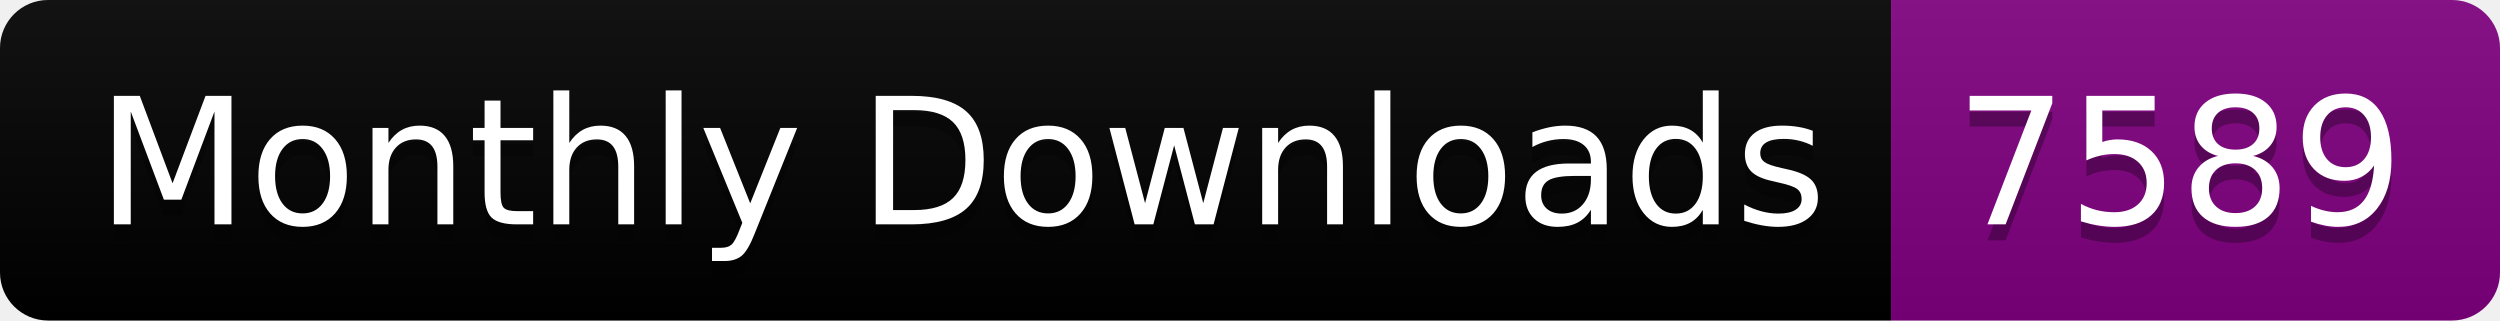
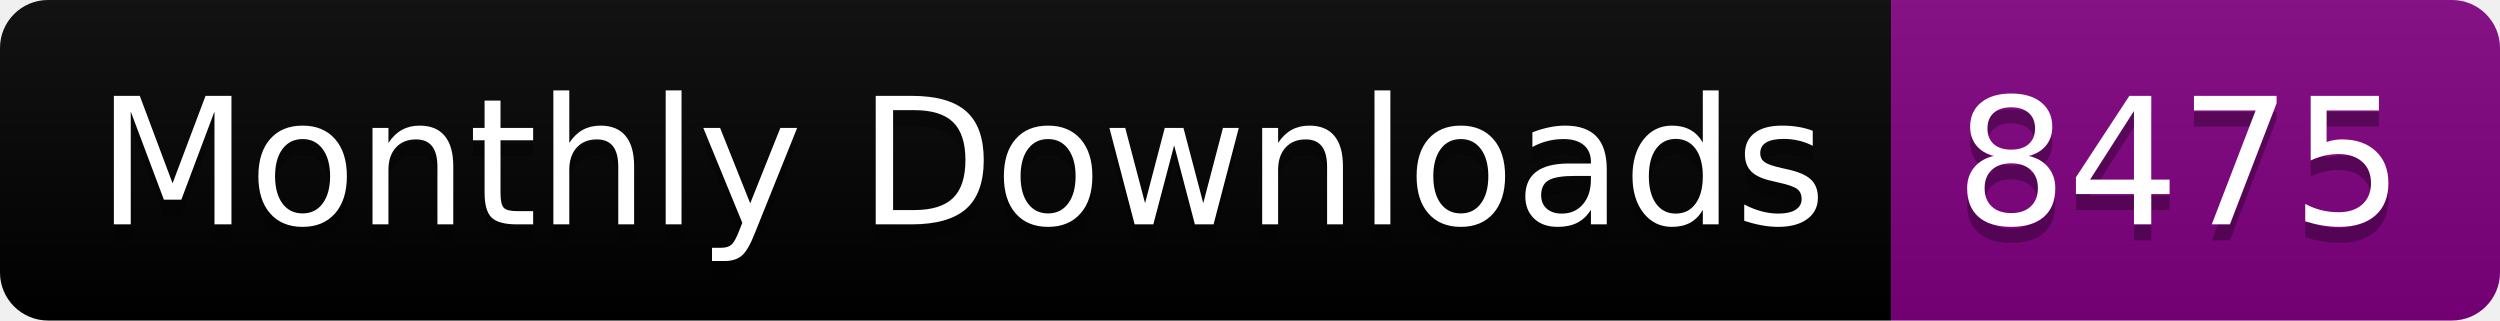
<svg xmlns="http://www.w3.org/2000/svg" width="156.0" height="20">
  <linearGradient id="smooth" x2="0" y2="100%">
    <stop offset="0" stop-color="#bbb" stop-opacity=".1" />
    <stop offset="1" stop-opacity=".1" />
  </linearGradient>
  <clipPath id="round">
    <rect width="156.0" height="20" rx="3" fill="#fff" />
  </clipPath>
  <g clip-path="url(#round)">
    <rect width="118.0" height="20" fill="black" />
    <rect x="118.0" width="38.0" height="20" fill="purple" />
    <rect width="156.0" height="20" fill="url(#smooth)" />
  </g>
  <g fill="#fff" text-anchor="middle" font-family="DejaVu Sans,Verdana,Geneva,sans-serif" font-size="110">
    <text x="600.0" y="150" fill="#010101" fill-opacity=".3" transform="scale(0.1)" textLength="1080.0" lengthAdjust="spacing">Monthly Downloads</text>
    <text x="600.0" y="140" transform="scale(0.1)" textLength="1080.0" lengthAdjust="spacing">Monthly Downloads</text>
-     <text x="1360.0" y="150" fill="#010101" fill-opacity=".3" transform="scale(0.1)" textLength="280.0" lengthAdjust="spacing">7589</text>
-     <text x="1360.0" y="140" transform="scale(0.1)" textLength="280.0" lengthAdjust="spacing">7589</text>
+     <text x="1360.0" y="150" fill="#010101" fill-opacity=".3" transform="scale(0.1)" textLength="280.0" lengthAdjust="spacing">8475</text>
+     <text x="1360.0" y="140" transform="scale(0.1)" textLength="280.0" lengthAdjust="spacing">8475</text>
  </g>
</svg>
